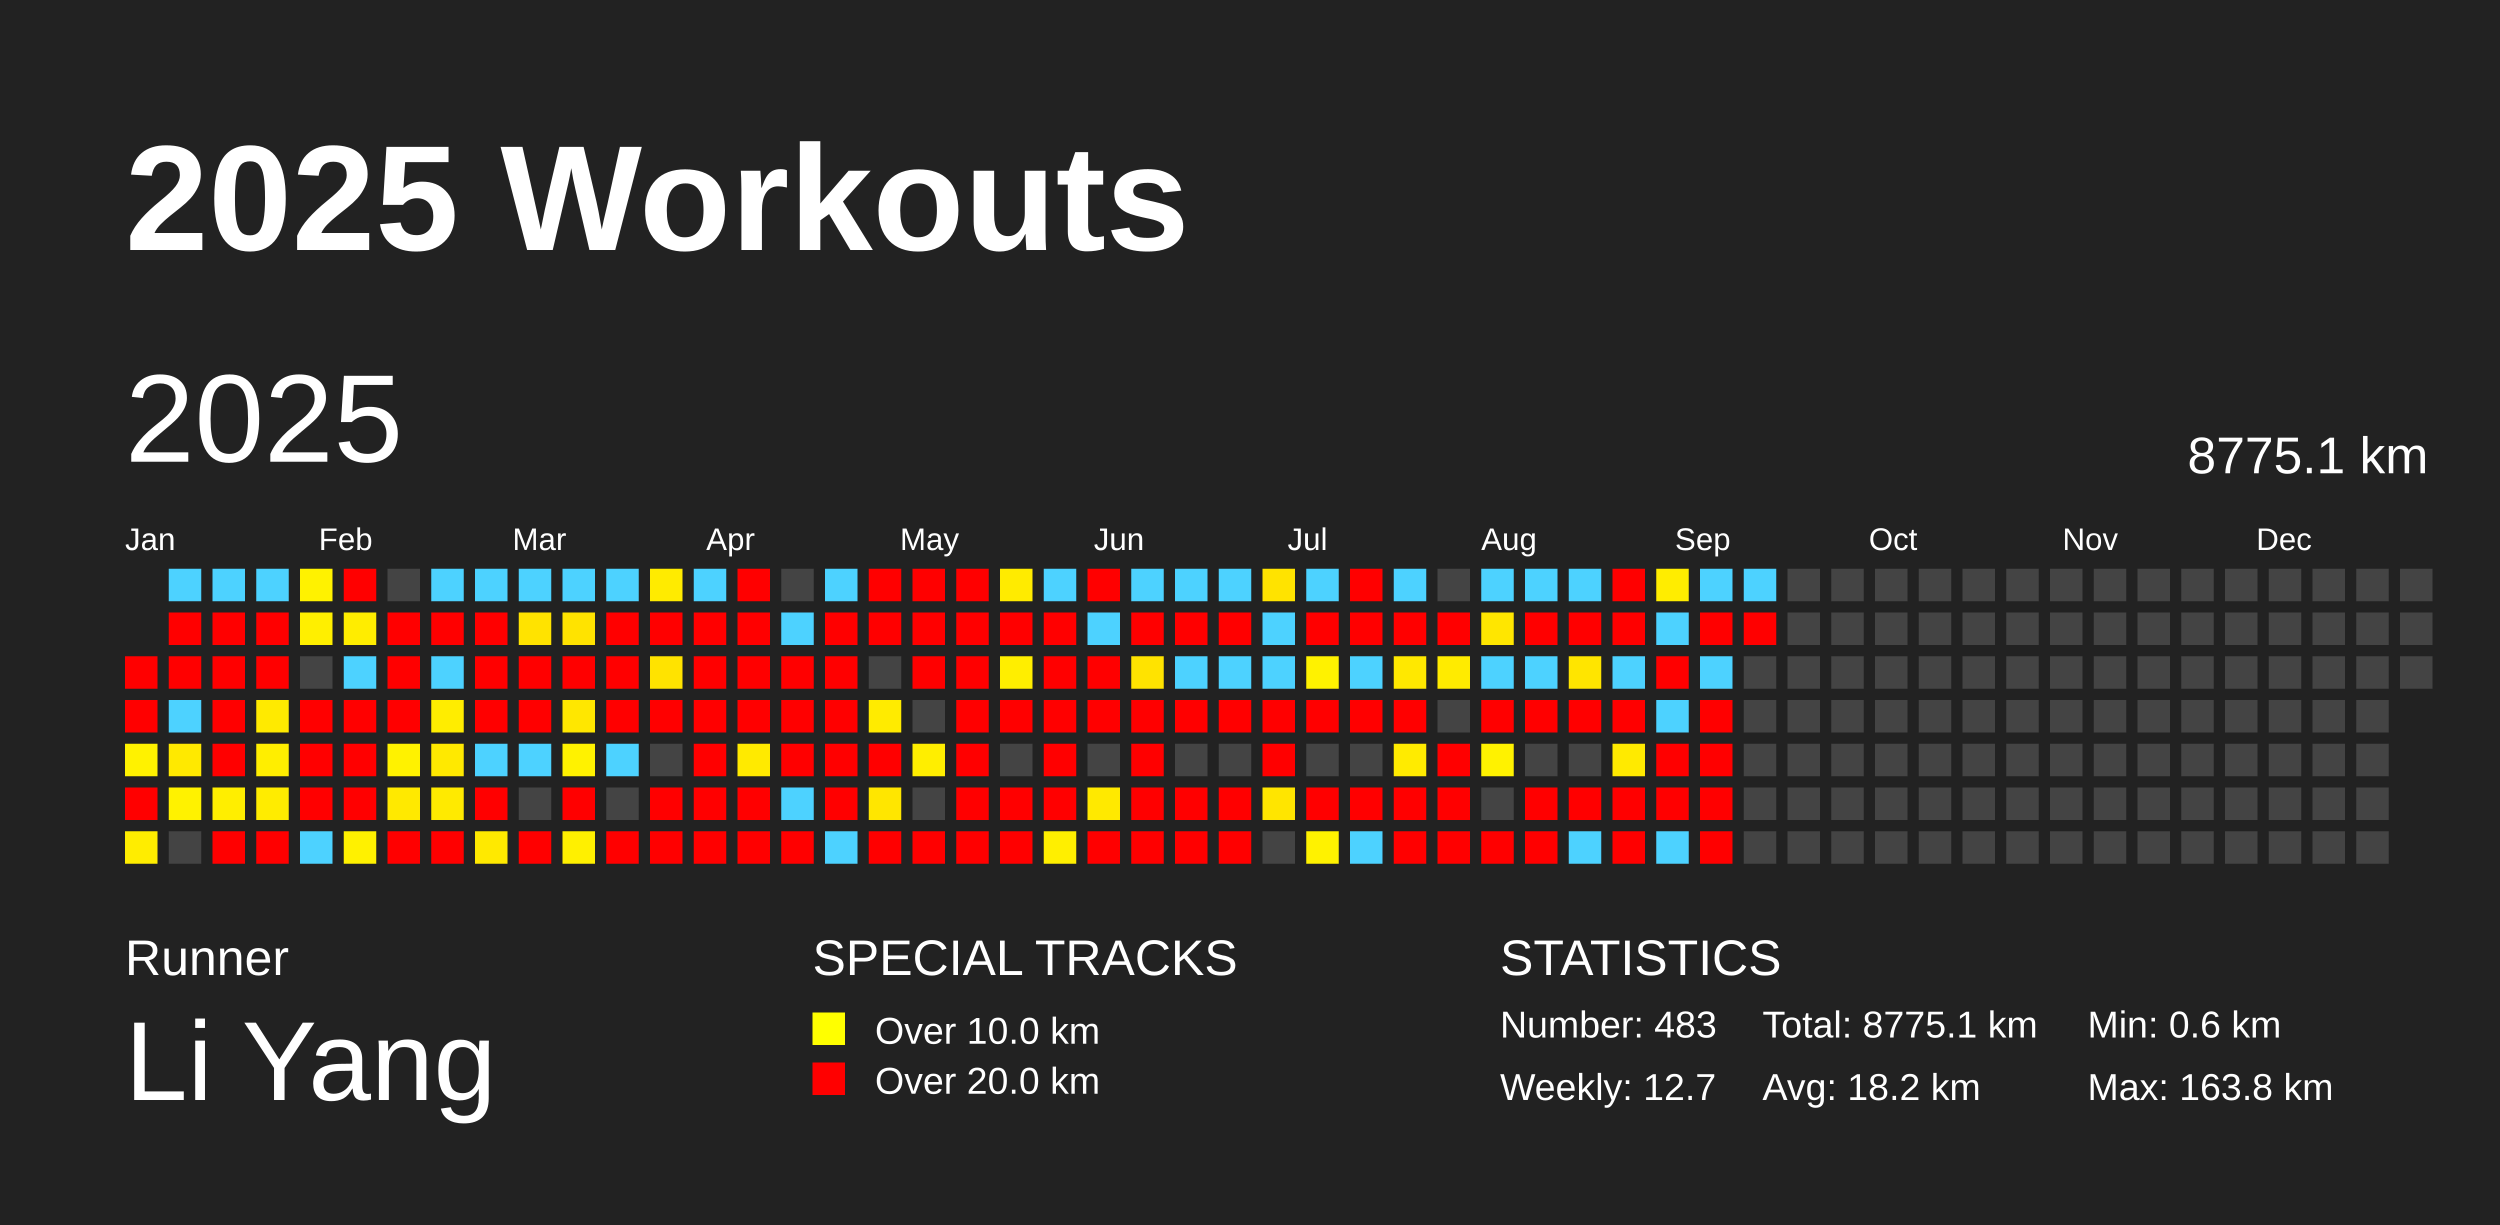
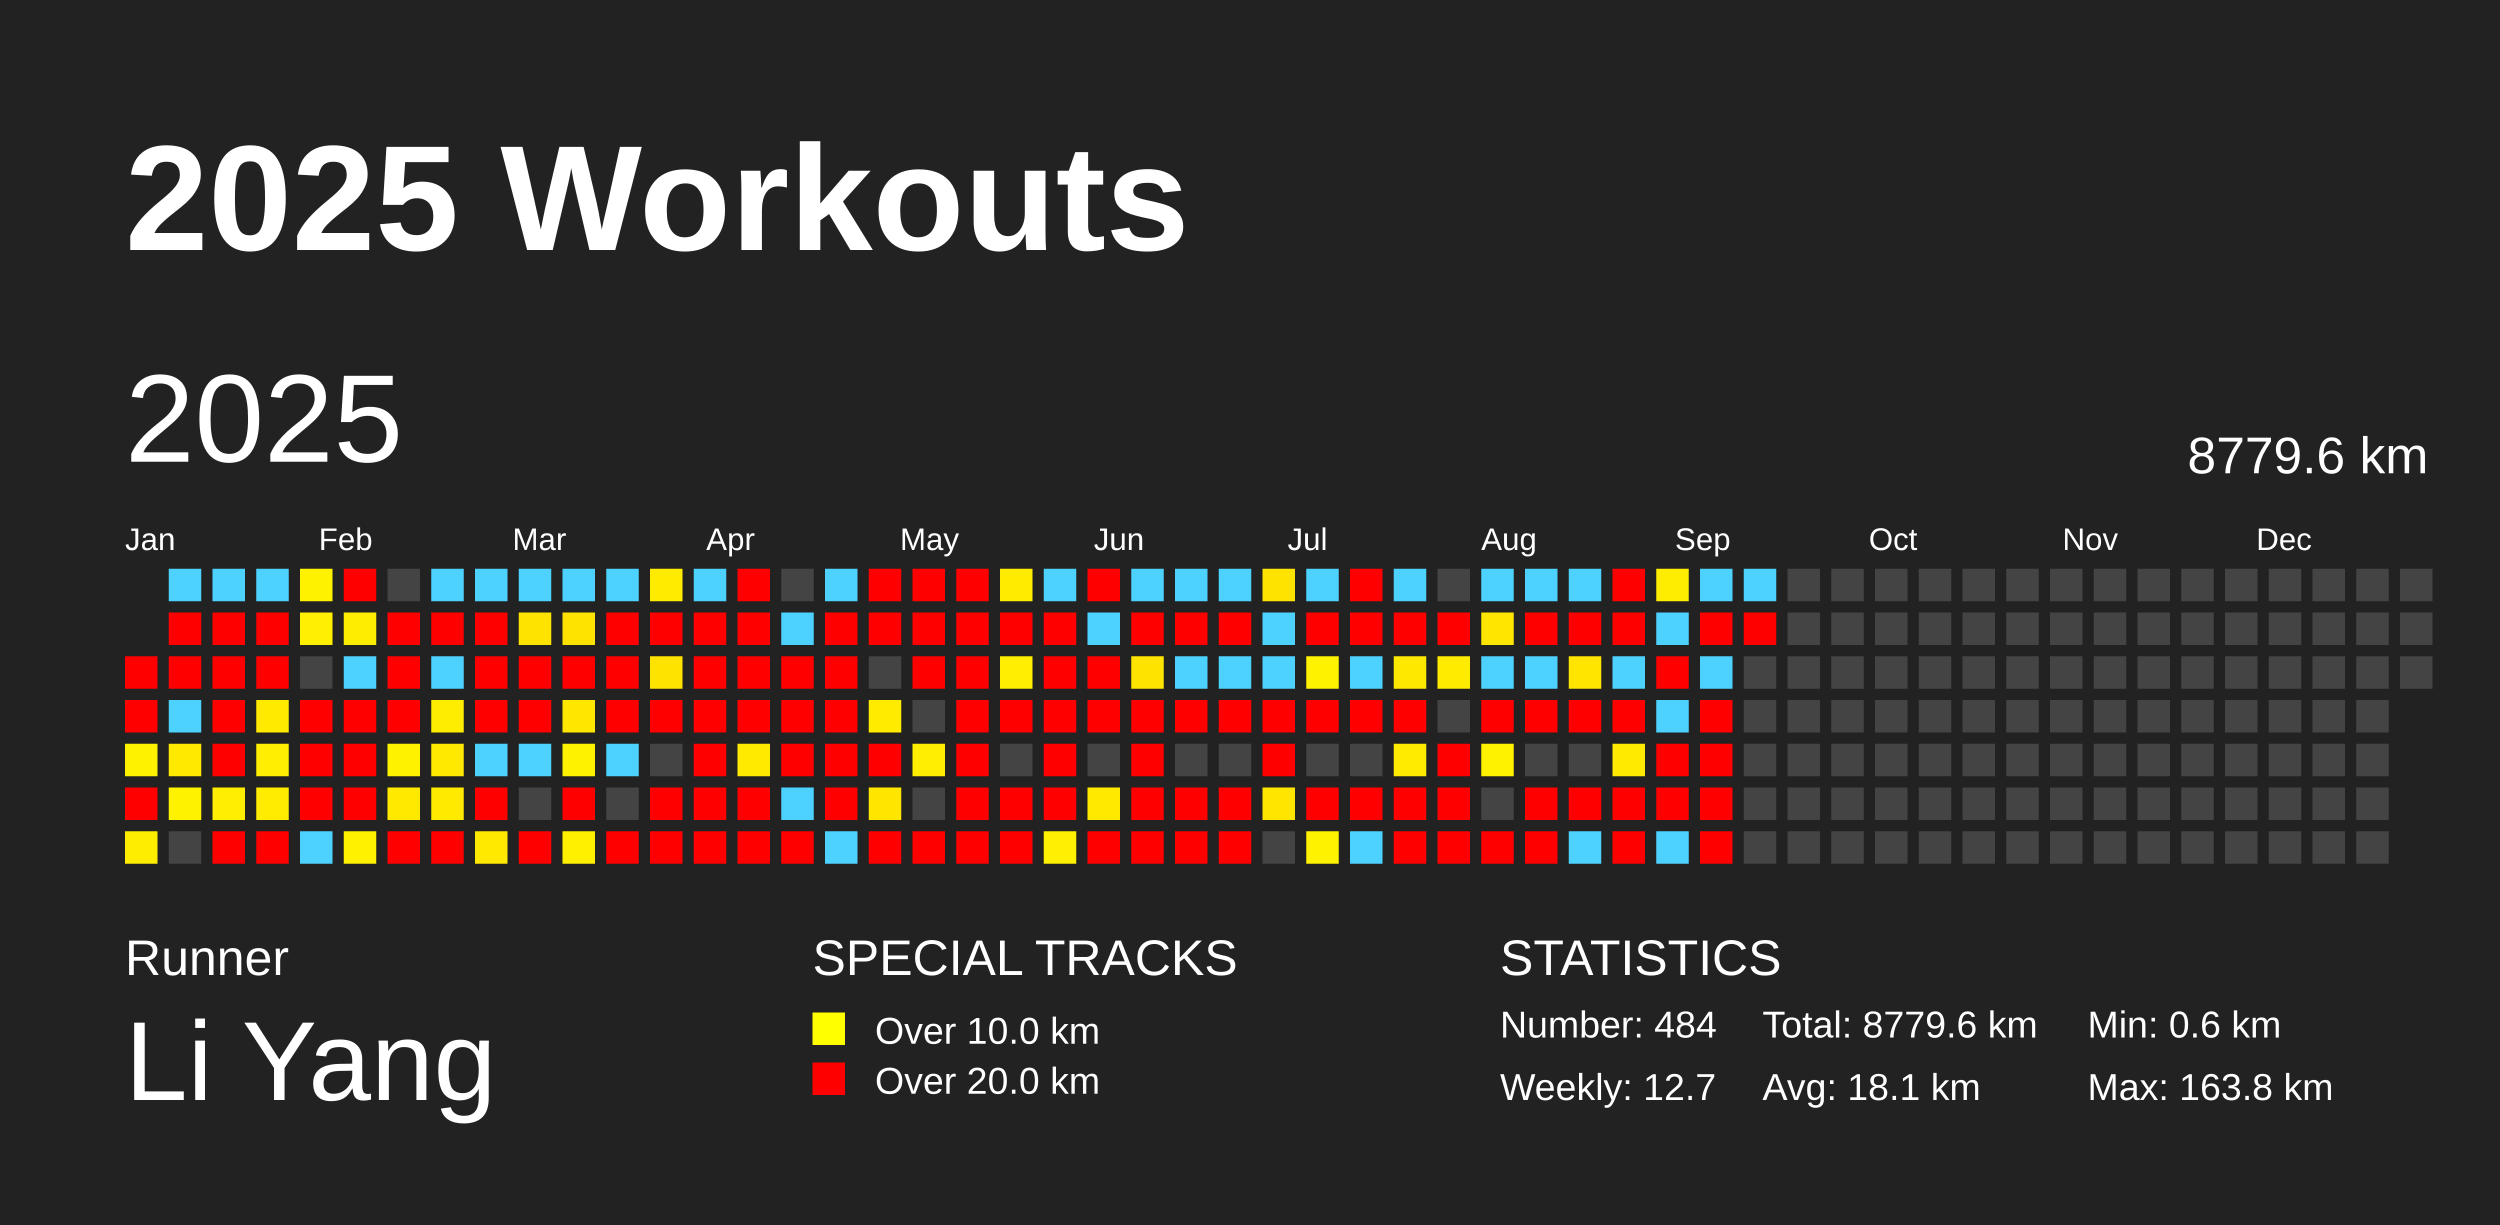
<svg xmlns="http://www.w3.org/2000/svg" baseProfile="full" height="98mm" version="1.1" viewBox="0,0,200,98" width="200mm">
  <defs />
  <rect fill="#222222" height="98" width="200" x="0" y="0" />
  <text fill="#FFFFFF" style="font-size:12px; font-family:Arial; font-weight:bold;" x="10" y="20">2025 Workouts</text>
  <text fill="#FFFFFF" style="font-size:4px; font-family:Arial" x="10" y="78">Runner</text>
  <text fill="#FFFFFF" style="font-size:9px; font-family:Arial" x="10" y="88">Li Yang</text>
  <text fill="#FFFFFF" style="font-size:4px; font-family:Arial" x="65" y="78">SPECIAL TRACKS</text>
  <rect fill="yellow" height="2.6" width="2.6" x="65" y="81" />
  <text fill="#FFFFFF" style="font-size:3px; font-family:Arial" x="70" y="83.5">Over 10.0 km</text>
  <rect fill="red" height="2.6" width="2.6" x="65" y="85" />
  <text fill="#FFFFFF" style="font-size:3px; font-family:Arial" x="70" y="87.5">Over 20.0 km</text>
  <text fill="#FFFFFF" style="font-size:4px; font-family:Arial" x="120" y="78">STATISTICS</text>
-   <text fill="#FFFFFF" style="font-size:3px; font-family:Arial" x="120" y="83">Number: 483</text>
+   <text fill="#FFFFFF" style="font-size:3px; font-family:Arial" x="120" y="83">Number: 484</text>
  <text fill="#FFFFFF" style="font-size:3px; font-family:Arial" x="120" y="88">Weekly: 12.7</text>
-   <text fill="#FFFFFF" style="font-size:3px; font-family:Arial" x="141" y="83">Total: 8775.1 km</text>
-   <text fill="#FFFFFF" style="font-size:3px; font-family:Arial" x="141" y="88">Avg: 18.2 km</text>
+   <text fill="#FFFFFF" style="font-size:3px; font-family:Arial" x="141" y="83">Total: 8779.6 km</text>
+   <text fill="#FFFFFF" style="font-size:3px; font-family:Arial" x="141" y="88">Avg: 18.1 km</text>
  <text fill="#FFFFFF" style="font-size:3px; font-family:Arial" x="167" y="83">Min: 0.6 km</text>
  <text fill="#FFFFFF" style="font-size:3px; font-family:Arial" x="167" y="88">Max: 163.8 km</text>
  <text dominant-baseline="hanging" fill="#FFFFFF" style="font-size:10.0px; font-family:Arial;" x="10" y="30">2025</text>
-   <text dominant-baseline="hanging" fill="#FFFFFF" style="font-size:4.125px; font-family:Arial;" x="175" y="35">8775.1 km</text>
+   <text dominant-baseline="hanging" fill="#FFFFFF" style="font-size:4.125px; font-family:Arial;" x="175" y="35">8779.6 km</text>
  <text fill="#FFFFFF" style="font-size:2.5px; font-family:Arial" x="10.0" y="44">Jan</text>
  <text fill="#FFFFFF" style="font-size:2.5px; font-family:Arial" x="25.5" y="44">Feb</text>
  <text fill="#FFFFFF" style="font-size:2.5px; font-family:Arial" x="41.0" y="44">Mar</text>
  <text fill="#FFFFFF" style="font-size:2.5px; font-family:Arial" x="56.5" y="44">Apr</text>
  <text fill="#FFFFFF" style="font-size:2.5px; font-family:Arial" x="72.0" y="44">May</text>
  <text fill="#FFFFFF" style="font-size:2.5px; font-family:Arial" x="87.5" y="44">Jun</text>
  <text fill="#FFFFFF" style="font-size:2.5px; font-family:Arial" x="103.0" y="44">Jul</text>
  <text fill="#FFFFFF" style="font-size:2.5px; font-family:Arial" x="118.5" y="44">Aug</text>
  <text fill="#FFFFFF" style="font-size:2.5px; font-family:Arial" x="134.0" y="44">Sep</text>
  <text fill="#FFFFFF" style="font-size:2.5px; font-family:Arial" x="149.5" y="44">Oct</text>
  <text fill="#FFFFFF" style="font-size:2.5px; font-family:Arial" x="165.0" y="44">Nov</text>
  <text fill="#FFFFFF" style="font-size:2.5px; font-family:Arial" x="180.5" y="44">Dec</text>
  <rect fill="red" height="2.6" width="2.6" x="10.0" y="52.5" />
  <rect fill="red" height="2.6" width="2.6" x="10.0" y="56.0" />
  <rect fill="#fff200" height="2.6" width="2.6" x="10.0" y="59.5" />
  <rect fill="red" height="2.6" width="2.6" x="10.0" y="63.0" />
  <rect fill="#ffed00" height="2.6" width="2.6" x="10.0" y="66.5" />
  <rect fill="#4dd2ff" height="2.6" width="2.6" x="13.5" y="45.5" />
  <rect fill="red" height="2.6" width="2.6" x="13.5" y="49.0" />
  <rect fill="red" height="2.6" width="2.6" x="13.5" y="52.5" />
  <rect fill="#4dd2ff" height="2.6" width="2.6" x="13.5" y="56.0" />
  <rect fill="#ffe900" height="2.6" width="2.6" x="13.5" y="59.5" />
  <rect fill="#fff200" height="2.6" width="2.6" x="13.5" y="63.0" />
  <rect fill="#444444" height="2.6" width="2.6" x="13.5" y="66.5" />
  <rect fill="#4dd2ff" height="2.6" width="2.6" x="17.0" y="45.5" />
  <rect fill="red" height="2.6" width="2.6" x="17.0" y="49.0" />
  <rect fill="red" height="2.6" width="2.6" x="17.0" y="52.5" />
  <rect fill="red" height="2.6" width="2.6" x="17.0" y="56.0" />
  <rect fill="red" height="2.6" width="2.6" x="17.0" y="59.5" />
  <rect fill="#ffee00" height="2.6" width="2.6" x="17.0" y="63.0" />
  <rect fill="red" height="2.6" width="2.6" x="17.0" y="66.5" />
  <rect fill="#4dd2ff" height="2.6" width="2.6" x="20.5" y="45.5" />
  <rect fill="red" height="2.6" width="2.6" x="20.5" y="49.0" />
  <rect fill="red" height="2.6" width="2.6" x="20.5" y="52.5" />
  <rect fill="#ffea00" height="2.6" width="2.6" x="20.5" y="56.0" />
  <rect fill="#ffee00" height="2.6" width="2.6" x="20.5" y="59.5" />
  <rect fill="#ffec00" height="2.6" width="2.6" x="20.5" y="63.0" />
  <rect fill="red" height="2.6" width="2.6" x="20.5" y="66.5" />
  <rect fill="#fff200" height="2.6" width="2.6" x="24.0" y="45.5" />
  <rect fill="#ffef00" height="2.6" width="2.6" x="24.0" y="49.0" />
  <rect fill="#444444" height="2.6" width="2.6" x="24.0" y="52.5" />
  <rect fill="red" height="2.6" width="2.6" x="24.0" y="56.0" />
  <rect fill="red" height="2.6" width="2.6" x="24.0" y="59.5" />
  <rect fill="red" height="2.6" width="2.6" x="24.0" y="63.0" />
  <rect fill="#4dd2ff" height="2.6" width="2.6" x="24.0" y="66.5" />
  <rect fill="red" height="2.6" width="2.6" x="27.5" y="45.5" />
  <rect fill="#ffed00" height="2.6" width="2.6" x="27.5" y="49.0" />
  <rect fill="#4dd2ff" height="2.6" width="2.6" x="27.5" y="52.5" />
  <rect fill="red" height="2.6" width="2.6" x="27.5" y="56.0" />
  <rect fill="red" height="2.6" width="2.6" x="27.5" y="59.5" />
  <rect fill="red" height="2.6" width="2.6" x="27.5" y="63.0" />
  <rect fill="#fff100" height="2.6" width="2.6" x="27.5" y="66.5" />
  <rect fill="#444444" height="2.6" width="2.6" x="31.0" y="45.5" />
  <rect fill="red" height="2.6" width="2.6" x="31.0" y="49.0" />
  <rect fill="red" height="2.6" width="2.6" x="31.0" y="52.5" />
  <rect fill="red" height="2.6" width="2.6" x="31.0" y="56.0" />
  <rect fill="#fff200" height="2.6" width="2.6" x="31.0" y="59.5" />
  <rect fill="#ffe900" height="2.6" width="2.6" x="31.0" y="63.0" />
  <rect fill="red" height="2.6" width="2.6" x="31.0" y="66.5" />
  <rect fill="#4dd2ff" height="2.6" width="2.6" x="34.5" y="45.5" />
  <rect fill="red" height="2.6" width="2.6" x="34.5" y="49.0" />
  <rect fill="#4dd2ff" height="2.6" width="2.6" x="34.5" y="52.5" />
  <rect fill="#ffed00" height="2.6" width="2.6" x="34.5" y="56.0" />
  <rect fill="#ffe900" height="2.6" width="2.6" x="34.5" y="59.5" />
  <rect fill="#ffea00" height="2.6" width="2.6" x="34.5" y="63.0" />
  <rect fill="red" height="2.6" width="2.6" x="34.5" y="66.5" />
  <rect fill="#4dd2ff" height="2.6" width="2.6" x="38.0" y="45.5" />
  <rect fill="red" height="2.6" width="2.6" x="38.0" y="49.0" />
  <rect fill="red" height="2.6" width="2.6" x="38.0" y="52.5" />
  <rect fill="red" height="2.6" width="2.6" x="38.0" y="56.0" />
  <rect fill="#4dd2ff" height="2.6" width="2.6" x="38.0" y="59.5" />
  <rect fill="red" height="2.6" width="2.6" x="38.0" y="63.0" />
  <rect fill="#ffe900" height="2.6" width="2.6" x="38.0" y="66.5" />
  <rect fill="#4dd2ff" height="2.6" width="2.6" x="41.5" y="45.5" />
  <rect fill="#ffe300" height="2.6" width="2.6" x="41.5" y="49.0" />
  <rect fill="red" height="2.6" width="2.6" x="41.5" y="52.5" />
  <rect fill="red" height="2.6" width="2.6" x="41.5" y="56.0" />
  <rect fill="#4dd2ff" height="2.6" width="2.6" x="41.5" y="59.5" />
  <rect fill="#444444" height="2.6" width="2.6" x="41.5" y="63.0" />
  <rect fill="red" height="2.6" width="2.6" x="41.5" y="66.5" />
  <rect fill="#4dd2ff" height="2.6" width="2.6" x="45.0" y="45.5" />
  <rect fill="#ffe300" height="2.6" width="2.6" x="45.0" y="49.0" />
  <rect fill="red" height="2.6" width="2.6" x="45.0" y="52.5" />
  <rect fill="#ffe700" height="2.6" width="2.6" x="45.0" y="56.0" />
  <rect fill="#fff200" height="2.6" width="2.6" x="45.0" y="59.5" />
  <rect fill="red" height="2.6" width="2.6" x="45.0" y="63.0" />
  <rect fill="#fff000" height="2.6" width="2.6" x="45.0" y="66.5" />
  <rect fill="#4dd2ff" height="2.6" width="2.6" x="48.5" y="45.5" />
  <rect fill="red" height="2.6" width="2.6" x="48.5" y="49.0" />
  <rect fill="red" height="2.6" width="2.6" x="48.5" y="52.5" />
  <rect fill="red" height="2.6" width="2.6" x="48.5" y="56.0" />
  <rect fill="#4dd2ff" height="2.6" width="2.6" x="48.5" y="59.5" />
  <rect fill="#444444" height="2.6" width="2.6" x="48.5" y="63.0" />
  <rect fill="red" height="2.6" width="2.6" x="48.5" y="66.5" />
  <rect fill="#ffeb00" height="2.6" width="2.6" x="52.0" y="45.5" />
  <rect fill="red" height="2.6" width="2.6" x="52.0" y="49.0" />
  <rect fill="#ffe300" height="2.6" width="2.6" x="52.0" y="52.5" />
  <rect fill="red" height="2.6" width="2.6" x="52.0" y="56.0" />
  <rect fill="#444444" height="2.6" width="2.6" x="52.0" y="59.5" />
  <rect fill="red" height="2.6" width="2.6" x="52.0" y="63.0" />
  <rect fill="red" height="2.6" width="2.6" x="52.0" y="66.5" />
  <rect fill="#4dd2ff" height="2.6" width="2.6" x="55.5" y="45.5" />
  <rect fill="red" height="2.6" width="2.6" x="55.5" y="49.0" />
  <rect fill="red" height="2.6" width="2.6" x="55.5" y="52.5" />
  <rect fill="red" height="2.6" width="2.6" x="55.5" y="56.0" />
  <rect fill="red" height="2.6" width="2.6" x="55.5" y="59.5" />
  <rect fill="red" height="2.6" width="2.6" x="55.5" y="63.0" />
  <rect fill="red" height="2.6" width="2.6" x="55.5" y="66.5" />
  <rect fill="red" height="2.6" width="2.6" x="59.0" y="45.5" />
  <rect fill="red" height="2.6" width="2.6" x="59.0" y="49.0" />
  <rect fill="red" height="2.6" width="2.6" x="59.0" y="52.5" />
  <rect fill="red" height="2.6" width="2.6" x="59.0" y="56.0" />
  <rect fill="#ffea00" height="2.6" width="2.6" x="59.0" y="59.5" />
  <rect fill="red" height="2.6" width="2.6" x="59.0" y="63.0" />
  <rect fill="red" height="2.6" width="2.6" x="59.0" y="66.5" />
  <rect fill="#444444" height="2.6" width="2.6" x="62.5" y="45.5" />
  <rect fill="#4dd2ff" height="2.6" width="2.6" x="62.5" y="49.0" />
  <rect fill="red" height="2.6" width="2.6" x="62.5" y="52.5" />
  <rect fill="red" height="2.6" width="2.6" x="62.5" y="56.0" />
  <rect fill="red" height="2.6" width="2.6" x="62.5" y="59.5" />
  <rect fill="#4dd2ff" height="2.6" width="2.6" x="62.5" y="63.0" />
  <rect fill="red" height="2.6" width="2.6" x="62.5" y="66.5" />
  <rect fill="#4dd2ff" height="2.6" width="2.6" x="66.0" y="45.5" />
  <rect fill="red" height="2.6" width="2.6" x="66.0" y="49.0" />
  <rect fill="red" height="2.6" width="2.6" x="66.0" y="52.5" />
  <rect fill="red" height="2.6" width="2.6" x="66.0" y="56.0" />
  <rect fill="red" height="2.6" width="2.6" x="66.0" y="59.5" />
  <rect fill="red" height="2.6" width="2.6" x="66.0" y="63.0" />
  <rect fill="#4dd2ff" height="2.6" width="2.6" x="66.0" y="66.5" />
  <rect fill="red" height="2.6" width="2.6" x="69.5" y="45.5" />
  <rect fill="red" height="2.6" width="2.6" x="69.5" y="49.0" />
  <rect fill="#444444" height="2.6" width="2.6" x="69.5" y="52.5" />
  <rect fill="#ffeb00" height="2.6" width="2.6" x="69.5" y="56.0" />
  <rect fill="red" height="2.6" width="2.6" x="69.5" y="59.5" />
  <rect fill="#ffe600" height="2.6" width="2.6" x="69.5" y="63.0" />
  <rect fill="red" height="2.6" width="2.6" x="69.5" y="66.5" />
  <rect fill="red" height="2.6" width="2.6" x="73.0" y="45.5" />
  <rect fill="red" height="2.6" width="2.6" x="73.0" y="49.0" />
  <rect fill="red" height="2.6" width="2.6" x="73.0" y="52.5" />
  <rect fill="#444444" height="2.6" width="2.6" x="73.0" y="56.0" />
  <rect fill="#ffee00" height="2.6" width="2.6" x="73.0" y="59.5" />
  <rect fill="#444444" height="2.6" width="2.6" x="73.0" y="63.0" />
  <rect fill="red" height="2.6" width="2.6" x="73.0" y="66.5" />
  <rect fill="red" height="2.6" width="2.6" x="76.5" y="45.5" />
  <rect fill="red" height="2.6" width="2.6" x="76.5" y="49.0" />
  <rect fill="red" height="2.6" width="2.6" x="76.5" y="52.5" />
  <rect fill="red" height="2.6" width="2.6" x="76.5" y="56.0" />
  <rect fill="red" height="2.6" width="2.6" x="76.5" y="59.5" />
  <rect fill="red" height="2.6" width="2.6" x="76.5" y="63.0" />
  <rect fill="red" height="2.6" width="2.6" x="76.5" y="66.5" />
  <rect fill="#ffeb00" height="2.6" width="2.6" x="80.0" y="45.5" />
  <rect fill="red" height="2.6" width="2.6" x="80.0" y="49.0" />
  <rect fill="#ffee00" height="2.6" width="2.6" x="80.0" y="52.5" />
  <rect fill="red" height="2.6" width="2.6" x="80.0" y="56.0" />
  <rect fill="#444444" height="2.6" width="2.6" x="80.0" y="59.5" />
  <rect fill="red" height="2.6" width="2.6" x="80.0" y="63.0" />
  <rect fill="red" height="2.6" width="2.6" x="80.0" y="66.5" />
  <rect fill="#4dd2ff" height="2.6" width="2.6" x="83.5" y="45.5" />
  <rect fill="red" height="2.6" width="2.6" x="83.5" y="49.0" />
  <rect fill="red" height="2.6" width="2.6" x="83.5" y="52.5" />
  <rect fill="red" height="2.6" width="2.6" x="83.5" y="56.0" />
  <rect fill="red" height="2.6" width="2.6" x="83.5" y="59.5" />
  <rect fill="red" height="2.6" width="2.6" x="83.5" y="63.0" />
  <rect fill="#ffef00" height="2.6" width="2.6" x="83.5" y="66.5" />
  <rect fill="red" height="2.6" width="2.6" x="87.0" y="45.5" />
  <rect fill="#4dd2ff" height="2.6" width="2.6" x="87.0" y="49.0" />
  <rect fill="red" height="2.6" width="2.6" x="87.0" y="52.5" />
  <rect fill="red" height="2.6" width="2.6" x="87.0" y="56.0" />
  <rect fill="#444444" height="2.6" width="2.6" x="87.0" y="59.5" />
  <rect fill="#ffe900" height="2.6" width="2.6" x="87.0" y="63.0" />
  <rect fill="red" height="2.6" width="2.6" x="87.0" y="66.5" />
  <rect fill="#4dd2ff" height="2.6" width="2.6" x="90.5" y="45.5" />
  <rect fill="red" height="2.6" width="2.6" x="90.5" y="49.0" />
  <rect fill="#ffe300" height="2.6" width="2.6" x="90.5" y="52.5" />
  <rect fill="red" height="2.6" width="2.6" x="90.5" y="56.0" />
  <rect fill="red" height="2.6" width="2.6" x="90.5" y="59.5" />
  <rect fill="red" height="2.6" width="2.6" x="90.5" y="63.0" />
  <rect fill="red" height="2.6" width="2.6" x="90.5" y="66.5" />
  <rect fill="#4dd2ff" height="2.6" width="2.6" x="94.0" y="45.5" />
  <rect fill="red" height="2.6" width="2.6" x="94.0" y="49.0" />
  <rect fill="#4dd2ff" height="2.6" width="2.6" x="94.0" y="52.5" />
  <rect fill="red" height="2.6" width="2.6" x="94.0" y="56.0" />
  <rect fill="#444444" height="2.6" width="2.6" x="94.0" y="59.5" />
  <rect fill="red" height="2.6" width="2.6" x="94.0" y="63.0" />
  <rect fill="red" height="2.6" width="2.6" x="94.0" y="66.5" />
  <rect fill="#4dd2ff" height="2.6" width="2.6" x="97.5" y="45.5" />
  <rect fill="red" height="2.6" width="2.6" x="97.5" y="49.0" />
  <rect fill="#4dd2ff" height="2.6" width="2.6" x="97.5" y="52.5" />
  <rect fill="red" height="2.6" width="2.6" x="97.5" y="56.0" />
  <rect fill="#444444" height="2.6" width="2.6" x="97.5" y="59.5" />
  <rect fill="red" height="2.6" width="2.6" x="97.5" y="63.0" />
  <rect fill="red" height="2.6" width="2.6" x="97.5" y="66.5" />
  <rect fill="#ffe300" height="2.6" width="2.6" x="101.0" y="45.5" />
  <rect fill="#4dd2ff" height="2.6" width="2.6" x="101.0" y="49.0" />
  <rect fill="#4dd2ff" height="2.6" width="2.6" x="101.0" y="52.5" />
  <rect fill="red" height="2.6" width="2.6" x="101.0" y="56.0" />
  <rect fill="red" height="2.6" width="2.6" x="101.0" y="59.5" />
  <rect fill="#ffe500" height="2.6" width="2.6" x="101.0" y="63.0" />
  <rect fill="#444444" height="2.6" width="2.6" x="101.0" y="66.5" />
  <rect fill="#4dd2ff" height="2.6" width="2.6" x="104.5" y="45.5" />
  <rect fill="red" height="2.6" width="2.6" x="104.5" y="49.0" />
  <rect fill="#fff200" height="2.6" width="2.6" x="104.5" y="52.5" />
  <rect fill="red" height="2.6" width="2.6" x="104.5" y="56.0" />
  <rect fill="#444444" height="2.6" width="2.6" x="104.5" y="59.5" />
  <rect fill="red" height="2.6" width="2.6" x="104.5" y="63.0" />
  <rect fill="#fff200" height="2.6" width="2.6" x="104.5" y="66.5" />
  <rect fill="red" height="2.6" width="2.6" x="108.0" y="45.5" />
  <rect fill="red" height="2.6" width="2.6" x="108.0" y="49.0" />
  <rect fill="#4dd2ff" height="2.6" width="2.6" x="108.0" y="52.5" />
  <rect fill="red" height="2.6" width="2.6" x="108.0" y="56.0" />
  <rect fill="#444444" height="2.6" width="2.6" x="108.0" y="59.5" />
  <rect fill="red" height="2.6" width="2.6" x="108.0" y="63.0" />
  <rect fill="#4dd2ff" height="2.6" width="2.6" x="108.0" y="66.5" />
  <rect fill="#4dd2ff" height="2.6" width="2.6" x="111.5" y="45.5" />
  <rect fill="red" height="2.6" width="2.6" x="111.5" y="49.0" />
  <rect fill="#ffe800" height="2.6" width="2.6" x="111.5" y="52.5" />
  <rect fill="red" height="2.6" width="2.6" x="111.5" y="56.0" />
  <rect fill="#ffeb00" height="2.6" width="2.6" x="111.5" y="59.5" />
  <rect fill="red" height="2.6" width="2.6" x="111.5" y="63.0" />
  <rect fill="red" height="2.6" width="2.6" x="111.5" y="66.5" />
  <rect fill="#444444" height="2.6" width="2.6" x="115.0" y="45.5" />
  <rect fill="red" height="2.6" width="2.6" x="115.0" y="49.0" />
  <rect fill="#ffeb00" height="2.6" width="2.6" x="115.0" y="52.5" />
  <rect fill="#444444" height="2.6" width="2.6" x="115.0" y="56.0" />
  <rect fill="red" height="2.6" width="2.6" x="115.0" y="59.5" />
  <rect fill="red" height="2.6" width="2.6" x="115.0" y="63.0" />
  <rect fill="red" height="2.6" width="2.6" x="115.0" y="66.5" />
  <rect fill="#4dd2ff" height="2.6" width="2.6" x="118.5" y="45.5" />
  <rect fill="#ffe600" height="2.6" width="2.6" x="118.5" y="49.0" />
  <rect fill="#4dd2ff" height="2.6" width="2.6" x="118.5" y="52.5" />
  <rect fill="red" height="2.6" width="2.6" x="118.5" y="56.0" />
  <rect fill="#fff200" height="2.6" width="2.6" x="118.5" y="59.5" />
  <rect fill="#444444" height="2.6" width="2.6" x="118.5" y="63.0" />
  <rect fill="red" height="2.6" width="2.6" x="118.5" y="66.5" />
  <rect fill="#4dd2ff" height="2.6" width="2.6" x="122.0" y="45.5" />
  <rect fill="red" height="2.6" width="2.6" x="122.0" y="49.0" />
  <rect fill="#4dd2ff" height="2.6" width="2.6" x="122.0" y="52.5" />
  <rect fill="red" height="2.6" width="2.6" x="122.0" y="56.0" />
  <rect fill="#444444" height="2.6" width="2.6" x="122.0" y="59.5" />
  <rect fill="red" height="2.6" width="2.6" x="122.0" y="63.0" />
  <rect fill="red" height="2.6" width="2.6" x="122.0" y="66.5" />
  <rect fill="#4dd2ff" height="2.6" width="2.6" x="125.5" y="45.5" />
  <rect fill="red" height="2.6" width="2.6" x="125.5" y="49.0" />
  <rect fill="#ffe500" height="2.6" width="2.6" x="125.5" y="52.5" />
  <rect fill="red" height="2.6" width="2.6" x="125.5" y="56.0" />
  <rect fill="#444444" height="2.6" width="2.6" x="125.5" y="59.5" />
  <rect fill="red" height="2.6" width="2.6" x="125.5" y="63.0" />
  <rect fill="#4dd2ff" height="2.6" width="2.6" x="125.5" y="66.5" />
  <rect fill="red" height="2.6" width="2.6" x="129.0" y="45.5" />
  <rect fill="red" height="2.6" width="2.6" x="129.0" y="49.0" />
  <rect fill="#4dd2ff" height="2.6" width="2.6" x="129.0" y="52.5" />
  <rect fill="red" height="2.6" width="2.6" x="129.0" y="56.0" />
  <rect fill="#ffea00" height="2.6" width="2.6" x="129.0" y="59.5" />
  <rect fill="red" height="2.6" width="2.6" x="129.0" y="63.0" />
  <rect fill="red" height="2.6" width="2.6" x="129.0" y="66.5" />
  <rect fill="#ffed00" height="2.6" width="2.6" x="132.5" y="45.5" />
  <rect fill="#4dd2ff" height="2.6" width="2.6" x="132.5" y="49.0" />
  <rect fill="red" height="2.6" width="2.6" x="132.5" y="52.5" />
  <rect fill="#4dd2ff" height="2.6" width="2.6" x="132.5" y="56.0" />
  <rect fill="red" height="2.6" width="2.6" x="132.5" y="59.5" />
  <rect fill="red" height="2.6" width="2.6" x="132.5" y="63.0" />
  <rect fill="#4dd2ff" height="2.6" width="2.6" x="132.5" y="66.5" />
  <rect fill="#4dd2ff" height="2.6" width="2.6" x="136.0" y="45.5" />
  <rect fill="red" height="2.6" width="2.6" x="136.0" y="49.0" />
  <rect fill="#4dd2ff" height="2.6" width="2.6" x="136.0" y="52.5" />
  <rect fill="red" height="2.6" width="2.6" x="136.0" y="56.0" />
  <rect fill="red" height="2.6" width="2.6" x="136.0" y="59.5" />
  <rect fill="red" height="2.6" width="2.6" x="136.0" y="63.0" />
  <rect fill="red" height="2.6" width="2.6" x="136.0" y="66.5" />
  <rect fill="#4dd2ff" height="2.6" width="2.6" x="139.5" y="45.5" />
  <rect fill="red" height="2.6" width="2.6" x="139.5" y="49.0" />
  <rect fill="#444444" height="2.6" width="2.6" x="139.5" y="52.5" />
  <rect fill="#444444" height="2.6" width="2.6" x="139.5" y="56.0" />
  <rect fill="#444444" height="2.6" width="2.6" x="139.5" y="59.5" />
  <rect fill="#444444" height="2.6" width="2.6" x="139.5" y="63.0" />
  <rect fill="#444444" height="2.6" width="2.6" x="139.5" y="66.5" />
  <rect fill="#444444" height="2.6" width="2.6" x="143.0" y="45.5" />
  <rect fill="#444444" height="2.6" width="2.6" x="143.0" y="49.0" />
  <rect fill="#444444" height="2.6" width="2.6" x="143.0" y="52.5" />
  <rect fill="#444444" height="2.6" width="2.6" x="143.0" y="56.0" />
  <rect fill="#444444" height="2.6" width="2.6" x="143.0" y="59.5" />
  <rect fill="#444444" height="2.6" width="2.6" x="143.0" y="63.0" />
  <rect fill="#444444" height="2.6" width="2.6" x="143.0" y="66.5" />
  <rect fill="#444444" height="2.6" width="2.6" x="146.5" y="45.5" />
  <rect fill="#444444" height="2.6" width="2.6" x="146.5" y="49.0" />
  <rect fill="#444444" height="2.6" width="2.6" x="146.5" y="52.5" />
  <rect fill="#444444" height="2.6" width="2.6" x="146.5" y="56.0" />
  <rect fill="#444444" height="2.6" width="2.6" x="146.5" y="59.5" />
  <rect fill="#444444" height="2.6" width="2.6" x="146.5" y="63.0" />
  <rect fill="#444444" height="2.6" width="2.6" x="146.5" y="66.5" />
  <rect fill="#444444" height="2.6" width="2.6" x="150.0" y="45.5" />
  <rect fill="#444444" height="2.6" width="2.6" x="150.0" y="49.0" />
  <rect fill="#444444" height="2.6" width="2.6" x="150.0" y="52.5" />
  <rect fill="#444444" height="2.6" width="2.6" x="150.0" y="56.0" />
  <rect fill="#444444" height="2.6" width="2.6" x="150.0" y="59.5" />
  <rect fill="#444444" height="2.6" width="2.6" x="150.0" y="63.0" />
  <rect fill="#444444" height="2.6" width="2.6" x="150.0" y="66.5" />
  <rect fill="#444444" height="2.6" width="2.6" x="153.5" y="45.5" />
  <rect fill="#444444" height="2.6" width="2.6" x="153.5" y="49.0" />
  <rect fill="#444444" height="2.6" width="2.6" x="153.5" y="52.5" />
  <rect fill="#444444" height="2.6" width="2.6" x="153.5" y="56.0" />
  <rect fill="#444444" height="2.6" width="2.6" x="153.5" y="59.5" />
  <rect fill="#444444" height="2.6" width="2.6" x="153.5" y="63.0" />
  <rect fill="#444444" height="2.6" width="2.6" x="153.5" y="66.5" />
  <rect fill="#444444" height="2.6" width="2.6" x="157.0" y="45.5" />
  <rect fill="#444444" height="2.6" width="2.6" x="157.0" y="49.0" />
  <rect fill="#444444" height="2.6" width="2.6" x="157.0" y="52.5" />
  <rect fill="#444444" height="2.6" width="2.6" x="157.0" y="56.0" />
  <rect fill="#444444" height="2.6" width="2.6" x="157.0" y="59.5" />
  <rect fill="#444444" height="2.6" width="2.6" x="157.0" y="63.0" />
  <rect fill="#444444" height="2.6" width="2.6" x="157.0" y="66.5" />
  <rect fill="#444444" height="2.6" width="2.6" x="160.5" y="45.5" />
  <rect fill="#444444" height="2.6" width="2.6" x="160.5" y="49.0" />
  <rect fill="#444444" height="2.6" width="2.6" x="160.5" y="52.5" />
  <rect fill="#444444" height="2.6" width="2.6" x="160.5" y="56.0" />
  <rect fill="#444444" height="2.6" width="2.6" x="160.5" y="59.5" />
  <rect fill="#444444" height="2.6" width="2.6" x="160.5" y="63.0" />
  <rect fill="#444444" height="2.6" width="2.6" x="160.5" y="66.5" />
  <rect fill="#444444" height="2.6" width="2.6" x="164.0" y="45.5" />
  <rect fill="#444444" height="2.6" width="2.6" x="164.0" y="49.0" />
  <rect fill="#444444" height="2.6" width="2.6" x="164.0" y="52.5" />
  <rect fill="#444444" height="2.6" width="2.6" x="164.0" y="56.0" />
  <rect fill="#444444" height="2.6" width="2.6" x="164.0" y="59.5" />
  <rect fill="#444444" height="2.6" width="2.6" x="164.0" y="63.0" />
  <rect fill="#444444" height="2.6" width="2.6" x="164.0" y="66.5" />
  <rect fill="#444444" height="2.6" width="2.6" x="167.5" y="45.5" />
  <rect fill="#444444" height="2.6" width="2.6" x="167.5" y="49.0" />
  <rect fill="#444444" height="2.6" width="2.6" x="167.5" y="52.5" />
  <rect fill="#444444" height="2.6" width="2.6" x="167.5" y="56.0" />
  <rect fill="#444444" height="2.6" width="2.6" x="167.5" y="59.5" />
  <rect fill="#444444" height="2.6" width="2.6" x="167.5" y="63.0" />
  <rect fill="#444444" height="2.6" width="2.6" x="167.5" y="66.5" />
  <rect fill="#444444" height="2.6" width="2.6" x="171.0" y="45.5" />
  <rect fill="#444444" height="2.6" width="2.6" x="171.0" y="49.0" />
  <rect fill="#444444" height="2.6" width="2.6" x="171.0" y="52.5" />
  <rect fill="#444444" height="2.6" width="2.6" x="171.0" y="56.0" />
  <rect fill="#444444" height="2.6" width="2.6" x="171.0" y="59.5" />
  <rect fill="#444444" height="2.6" width="2.6" x="171.0" y="63.0" />
  <rect fill="#444444" height="2.6" width="2.6" x="171.0" y="66.5" />
  <rect fill="#444444" height="2.6" width="2.6" x="174.5" y="45.5" />
  <rect fill="#444444" height="2.6" width="2.6" x="174.5" y="49.0" />
  <rect fill="#444444" height="2.6" width="2.6" x="174.5" y="52.5" />
  <rect fill="#444444" height="2.6" width="2.6" x="174.5" y="56.0" />
  <rect fill="#444444" height="2.6" width="2.6" x="174.5" y="59.5" />
  <rect fill="#444444" height="2.6" width="2.6" x="174.5" y="63.0" />
  <rect fill="#444444" height="2.6" width="2.6" x="174.5" y="66.5" />
  <rect fill="#444444" height="2.6" width="2.6" x="178.0" y="45.5" />
  <rect fill="#444444" height="2.6" width="2.6" x="178.0" y="49.0" />
  <rect fill="#444444" height="2.6" width="2.6" x="178.0" y="52.5" />
  <rect fill="#444444" height="2.6" width="2.6" x="178.0" y="56.0" />
  <rect fill="#444444" height="2.6" width="2.6" x="178.0" y="59.5" />
  <rect fill="#444444" height="2.6" width="2.6" x="178.0" y="63.0" />
  <rect fill="#444444" height="2.6" width="2.6" x="178.0" y="66.5" />
  <rect fill="#444444" height="2.6" width="2.6" x="181.5" y="45.5" />
  <rect fill="#444444" height="2.6" width="2.6" x="181.5" y="49.0" />
  <rect fill="#444444" height="2.6" width="2.6" x="181.5" y="52.5" />
  <rect fill="#444444" height="2.6" width="2.6" x="181.5" y="56.0" />
  <rect fill="#444444" height="2.6" width="2.6" x="181.5" y="59.5" />
  <rect fill="#444444" height="2.6" width="2.6" x="181.5" y="63.0" />
  <rect fill="#444444" height="2.6" width="2.6" x="181.5" y="66.5" />
  <rect fill="#444444" height="2.6" width="2.6" x="185.0" y="45.5" />
  <rect fill="#444444" height="2.6" width="2.6" x="185.0" y="49.0" />
  <rect fill="#444444" height="2.6" width="2.6" x="185.0" y="52.5" />
  <rect fill="#444444" height="2.6" width="2.6" x="185.0" y="56.0" />
  <rect fill="#444444" height="2.6" width="2.6" x="185.0" y="59.5" />
  <rect fill="#444444" height="2.6" width="2.6" x="185.0" y="63.0" />
  <rect fill="#444444" height="2.6" width="2.6" x="185.0" y="66.5" />
  <rect fill="#444444" height="2.6" width="2.6" x="188.5" y="45.5" />
  <rect fill="#444444" height="2.6" width="2.6" x="188.5" y="49.0" />
  <rect fill="#444444" height="2.6" width="2.6" x="188.5" y="52.5" />
  <rect fill="#444444" height="2.6" width="2.6" x="188.5" y="56.0" />
  <rect fill="#444444" height="2.6" width="2.6" x="188.5" y="59.5" />
  <rect fill="#444444" height="2.6" width="2.6" x="188.5" y="63.0" />
  <rect fill="#444444" height="2.6" width="2.6" x="188.5" y="66.5" />
  <rect fill="#444444" height="2.6" width="2.6" x="192.0" y="45.5" />
  <rect fill="#444444" height="2.6" width="2.6" x="192.0" y="49.0" />
  <rect fill="#444444" height="2.6" width="2.6" x="192.0" y="52.5" />
</svg>
